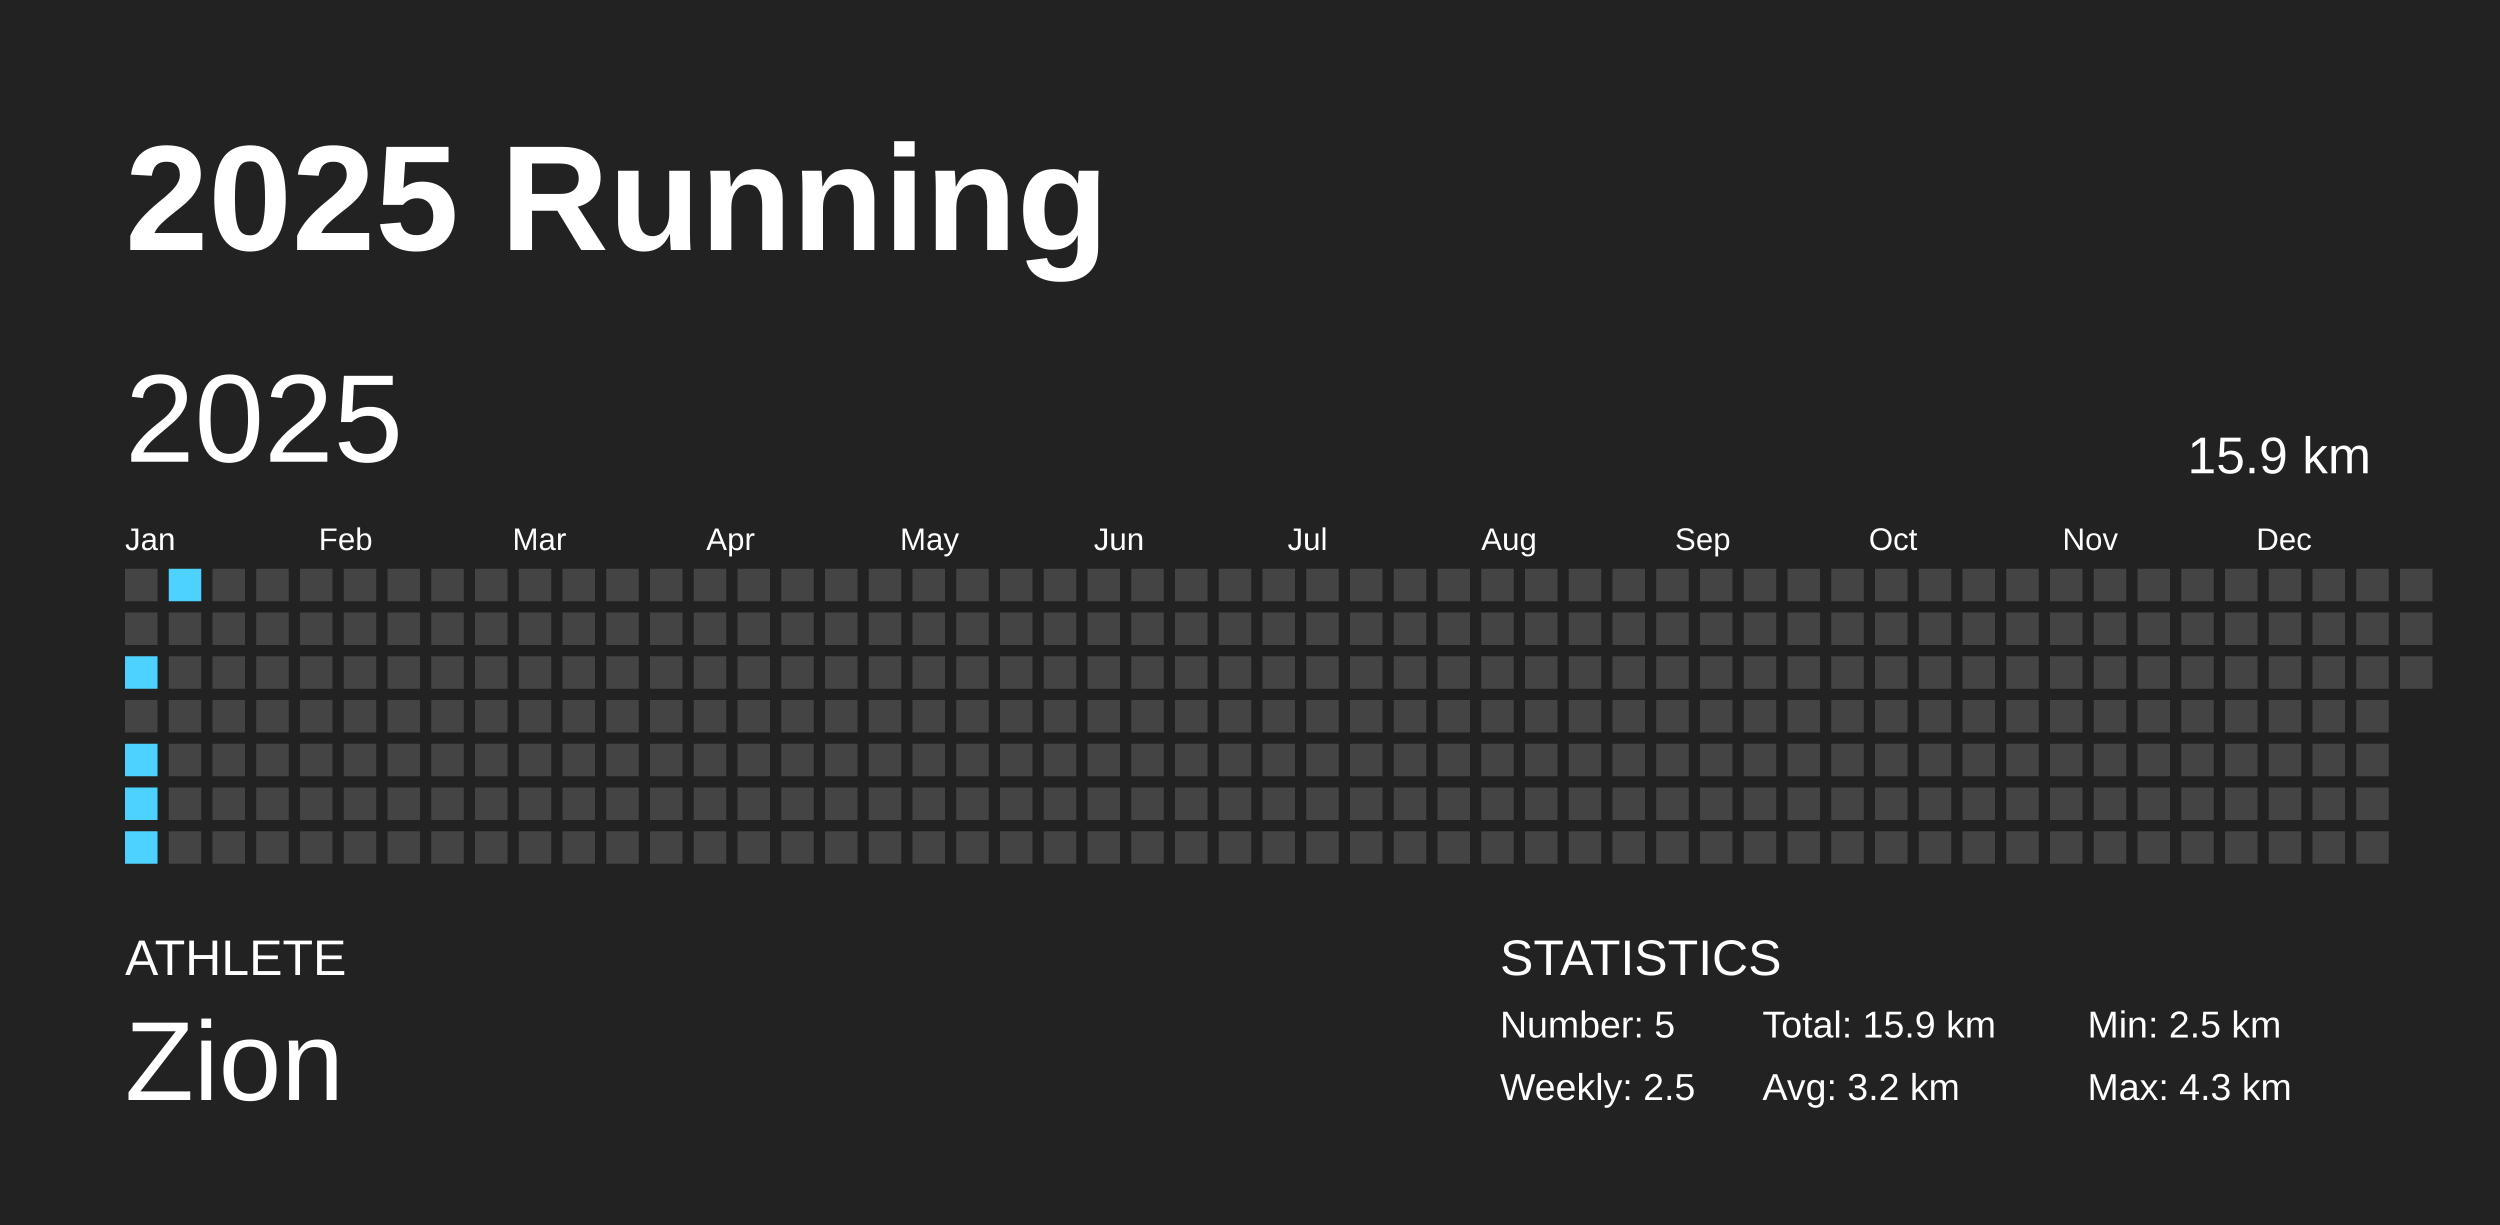
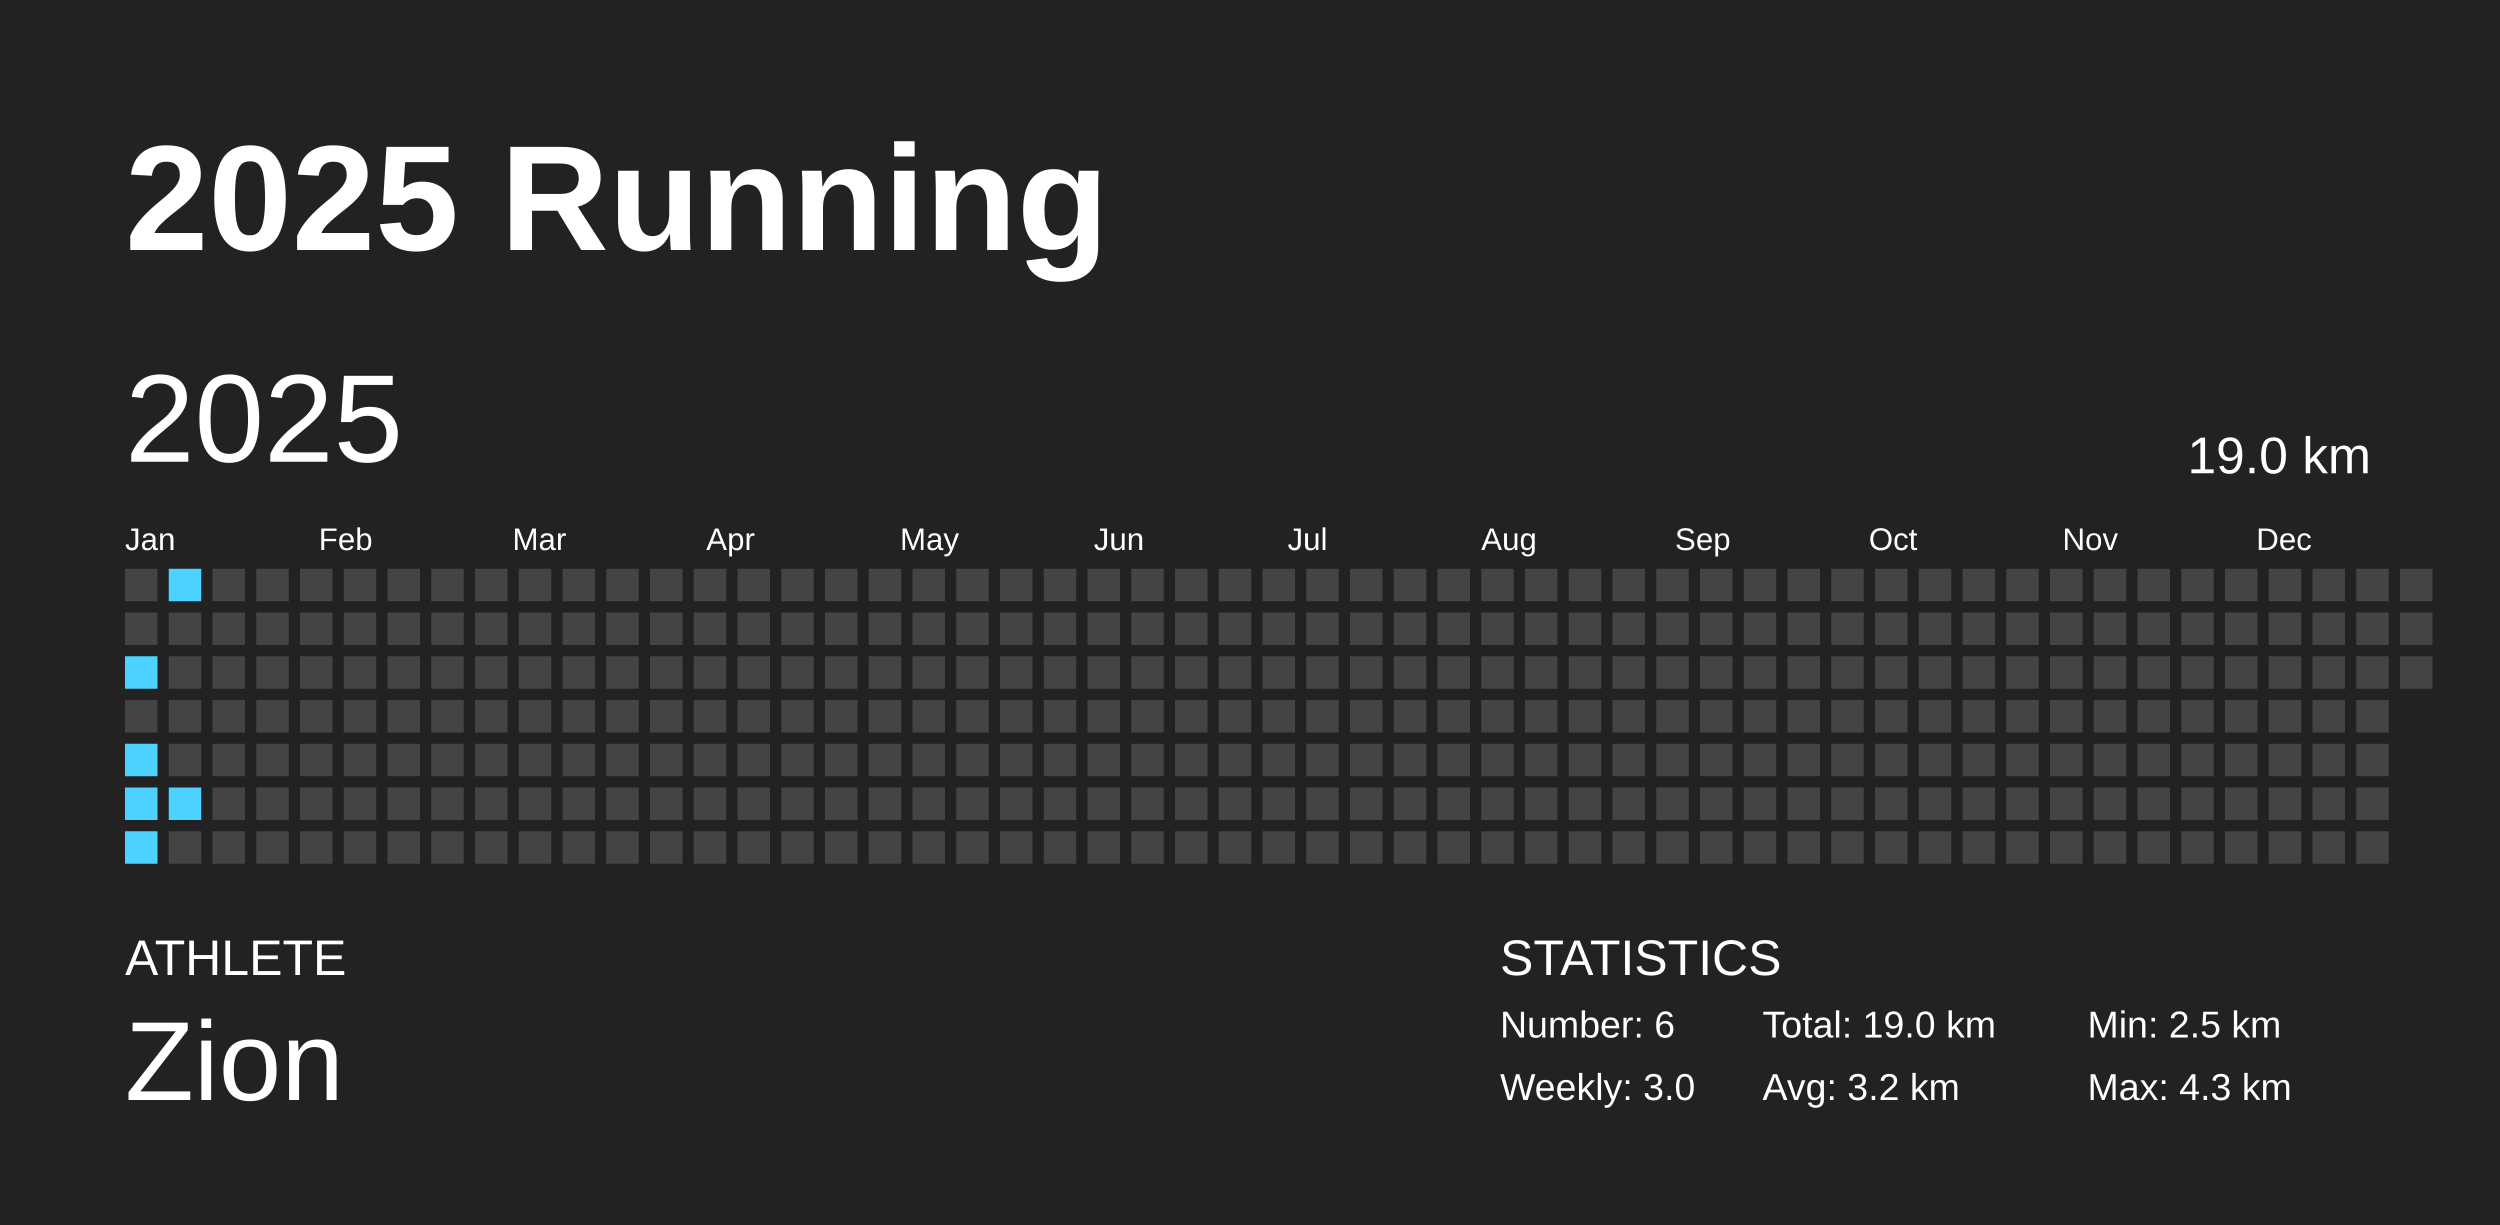
<svg xmlns="http://www.w3.org/2000/svg" baseProfile="full" height="98mm" version="1.1" viewBox="0,0,200,98" width="200mm">
  <defs />
  <rect fill="#222222" height="98" width="200" x="0" y="0" />
  <text fill="#FFFFFF" style="font-size:12px; font-family:Arial; font-weight:bold;" x="10" y="20">2025 Running</text>
  <text fill="#FFFFFF" style="font-size:4px; font-family:Arial" x="10" y="78">ATHLETE</text>
  <text fill="#FFFFFF" style="font-size:9px; font-family:Arial" x="10" y="88">Zion</text>
  <text fill="#FFFFFF" style="font-size:4px; font-family:Arial" x="120" y="78">STATISTICS</text>
-   <text fill="#FFFFFF" style="font-size:3px; font-family:Arial" x="120" y="83">Number: 5</text>
-   <text fill="#FFFFFF" style="font-size:3px; font-family:Arial" x="120" y="88">Weekly: 2.5</text>
-   <text fill="#FFFFFF" style="font-size:3px; font-family:Arial" x="141" y="83">Total: 15.9 km</text>
+   <text fill="#FFFFFF" style="font-size:3px; font-family:Arial" x="120" y="83">Number: 6</text>
+   <text fill="#FFFFFF" style="font-size:3px; font-family:Arial" x="120" y="88">Weekly: 3.0</text>
+   <text fill="#FFFFFF" style="font-size:3px; font-family:Arial" x="141" y="83">Total: 19.0 km</text>
  <text fill="#FFFFFF" style="font-size:3px; font-family:Arial" x="141" y="88">Avg: 3.2 km</text>
  <text fill="#FFFFFF" style="font-size:3px; font-family:Arial" x="167" y="83">Min: 2.5 km</text>
  <text fill="#FFFFFF" style="font-size:3px; font-family:Arial" x="167" y="88">Max: 4.3 km</text>
  <text dominant-baseline="hanging" fill="#FFFFFF" style="font-size:10.0px; font-family:Arial;" x="10" y="30">2025</text>
-   <text dominant-baseline="hanging" fill="#FFFFFF" style="font-size:4.125px; font-family:Arial;" x="175" y="35">15.9 km</text>
+   <text dominant-baseline="hanging" fill="#FFFFFF" style="font-size:4.125px; font-family:Arial;" x="175" y="35">19.0 km</text>
  <text fill="#FFFFFF" style="font-size:2.5px; font-family:Arial" x="10.0" y="44">Jan</text>
  <text fill="#FFFFFF" style="font-size:2.5px; font-family:Arial" x="25.5" y="44">Feb</text>
  <text fill="#FFFFFF" style="font-size:2.5px; font-family:Arial" x="41.0" y="44">Mar</text>
  <text fill="#FFFFFF" style="font-size:2.5px; font-family:Arial" x="56.5" y="44">Apr</text>
  <text fill="#FFFFFF" style="font-size:2.5px; font-family:Arial" x="72.0" y="44">May</text>
  <text fill="#FFFFFF" style="font-size:2.5px; font-family:Arial" x="87.5" y="44">Jun</text>
  <text fill="#FFFFFF" style="font-size:2.5px; font-family:Arial" x="103.0" y="44">Jul</text>
  <text fill="#FFFFFF" style="font-size:2.5px; font-family:Arial" x="118.5" y="44">Aug</text>
  <text fill="#FFFFFF" style="font-size:2.5px; font-family:Arial" x="134.0" y="44">Sep</text>
  <text fill="#FFFFFF" style="font-size:2.5px; font-family:Arial" x="149.5" y="44">Oct</text>
  <text fill="#FFFFFF" style="font-size:2.5px; font-family:Arial" x="165.0" y="44">Nov</text>
  <text fill="#FFFFFF" style="font-size:2.5px; font-family:Arial" x="180.5" y="44">Dec</text>
  <rect fill="#444444" height="2.6" width="2.6" x="10.0" y="45.5" />
  <rect fill="#444444" height="2.6" width="2.6" x="10.0" y="49.0" />
  <rect fill="#4dd2ff" height="2.6" width="2.6" x="10.0" y="52.5" />
  <rect fill="#444444" height="2.6" width="2.6" x="10.0" y="56.0" />
  <rect fill="#4dd2ff" height="2.6" width="2.6" x="10.0" y="59.5" />
  <rect fill="#4dd2ff" height="2.6" width="2.6" x="10.0" y="63.0" />
  <rect fill="#4dd2ff" height="2.6" width="2.6" x="10.0" y="66.5" />
  <rect fill="#4dd2ff" height="2.6" width="2.6" x="13.5" y="45.5" />
  <rect fill="#444444" height="2.6" width="2.6" x="13.5" y="49.0" />
  <rect fill="#444444" height="2.6" width="2.6" x="13.5" y="52.5" />
  <rect fill="#444444" height="2.6" width="2.6" x="13.5" y="56.0" />
  <rect fill="#444444" height="2.6" width="2.6" x="13.5" y="59.5" />
-   <rect fill="#444444" height="2.6" width="2.6" x="13.5" y="63.0" />
+   <rect fill="#4dd2ff" height="2.6" width="2.6" x="13.5" y="63.0" />
  <rect fill="#444444" height="2.6" width="2.6" x="13.5" y="66.5" />
  <rect fill="#444444" height="2.6" width="2.6" x="17.0" y="45.5" />
  <rect fill="#444444" height="2.6" width="2.6" x="17.0" y="49.0" />
  <rect fill="#444444" height="2.6" width="2.6" x="17.0" y="52.5" />
  <rect fill="#444444" height="2.6" width="2.6" x="17.0" y="56.0" />
  <rect fill="#444444" height="2.6" width="2.6" x="17.0" y="59.5" />
  <rect fill="#444444" height="2.6" width="2.6" x="17.0" y="63.0" />
  <rect fill="#444444" height="2.6" width="2.6" x="17.0" y="66.5" />
  <rect fill="#444444" height="2.6" width="2.6" x="20.5" y="45.5" />
  <rect fill="#444444" height="2.6" width="2.6" x="20.5" y="49.0" />
  <rect fill="#444444" height="2.6" width="2.6" x="20.5" y="52.5" />
  <rect fill="#444444" height="2.6" width="2.6" x="20.5" y="56.0" />
  <rect fill="#444444" height="2.6" width="2.6" x="20.5" y="59.5" />
  <rect fill="#444444" height="2.6" width="2.6" x="20.5" y="63.0" />
  <rect fill="#444444" height="2.6" width="2.6" x="20.5" y="66.5" />
  <rect fill="#444444" height="2.6" width="2.6" x="24.0" y="45.5" />
  <rect fill="#444444" height="2.6" width="2.6" x="24.0" y="49.0" />
  <rect fill="#444444" height="2.6" width="2.6" x="24.0" y="52.5" />
  <rect fill="#444444" height="2.6" width="2.6" x="24.0" y="56.0" />
  <rect fill="#444444" height="2.6" width="2.6" x="24.0" y="59.5" />
  <rect fill="#444444" height="2.6" width="2.6" x="24.0" y="63.0" />
  <rect fill="#444444" height="2.6" width="2.6" x="24.0" y="66.5" />
  <rect fill="#444444" height="2.6" width="2.6" x="27.5" y="45.5" />
  <rect fill="#444444" height="2.6" width="2.6" x="27.5" y="49.0" />
  <rect fill="#444444" height="2.6" width="2.6" x="27.5" y="52.5" />
  <rect fill="#444444" height="2.6" width="2.6" x="27.5" y="56.0" />
  <rect fill="#444444" height="2.6" width="2.6" x="27.5" y="59.5" />
  <rect fill="#444444" height="2.6" width="2.6" x="27.5" y="63.0" />
  <rect fill="#444444" height="2.6" width="2.6" x="27.5" y="66.5" />
  <rect fill="#444444" height="2.6" width="2.6" x="31.0" y="45.5" />
  <rect fill="#444444" height="2.6" width="2.6" x="31.0" y="49.0" />
  <rect fill="#444444" height="2.6" width="2.6" x="31.0" y="52.5" />
  <rect fill="#444444" height="2.6" width="2.6" x="31.0" y="56.0" />
  <rect fill="#444444" height="2.6" width="2.6" x="31.0" y="59.5" />
  <rect fill="#444444" height="2.6" width="2.6" x="31.0" y="63.0" />
  <rect fill="#444444" height="2.6" width="2.6" x="31.0" y="66.5" />
  <rect fill="#444444" height="2.6" width="2.6" x="34.5" y="45.5" />
  <rect fill="#444444" height="2.6" width="2.6" x="34.5" y="49.0" />
  <rect fill="#444444" height="2.6" width="2.6" x="34.5" y="52.5" />
  <rect fill="#444444" height="2.6" width="2.6" x="34.5" y="56.0" />
  <rect fill="#444444" height="2.6" width="2.6" x="34.5" y="59.5" />
  <rect fill="#444444" height="2.6" width="2.6" x="34.5" y="63.0" />
  <rect fill="#444444" height="2.6" width="2.6" x="34.5" y="66.5" />
  <rect fill="#444444" height="2.6" width="2.6" x="38.0" y="45.5" />
  <rect fill="#444444" height="2.6" width="2.6" x="38.0" y="49.0" />
  <rect fill="#444444" height="2.6" width="2.6" x="38.0" y="52.5" />
  <rect fill="#444444" height="2.6" width="2.6" x="38.0" y="56.0" />
  <rect fill="#444444" height="2.6" width="2.6" x="38.0" y="59.5" />
  <rect fill="#444444" height="2.6" width="2.6" x="38.0" y="63.0" />
  <rect fill="#444444" height="2.6" width="2.6" x="38.0" y="66.5" />
  <rect fill="#444444" height="2.6" width="2.6" x="41.5" y="45.5" />
  <rect fill="#444444" height="2.6" width="2.6" x="41.5" y="49.0" />
  <rect fill="#444444" height="2.6" width="2.6" x="41.5" y="52.5" />
  <rect fill="#444444" height="2.6" width="2.6" x="41.5" y="56.0" />
  <rect fill="#444444" height="2.6" width="2.6" x="41.5" y="59.5" />
  <rect fill="#444444" height="2.6" width="2.6" x="41.5" y="63.0" />
  <rect fill="#444444" height="2.6" width="2.6" x="41.5" y="66.5" />
  <rect fill="#444444" height="2.6" width="2.6" x="45.0" y="45.5" />
  <rect fill="#444444" height="2.6" width="2.6" x="45.0" y="49.0" />
  <rect fill="#444444" height="2.6" width="2.6" x="45.0" y="52.5" />
  <rect fill="#444444" height="2.6" width="2.6" x="45.0" y="56.0" />
  <rect fill="#444444" height="2.6" width="2.6" x="45.0" y="59.5" />
  <rect fill="#444444" height="2.6" width="2.6" x="45.0" y="63.0" />
  <rect fill="#444444" height="2.6" width="2.6" x="45.0" y="66.5" />
  <rect fill="#444444" height="2.6" width="2.6" x="48.5" y="45.5" />
  <rect fill="#444444" height="2.6" width="2.6" x="48.5" y="49.0" />
  <rect fill="#444444" height="2.6" width="2.6" x="48.5" y="52.5" />
  <rect fill="#444444" height="2.6" width="2.6" x="48.5" y="56.0" />
  <rect fill="#444444" height="2.6" width="2.6" x="48.5" y="59.5" />
  <rect fill="#444444" height="2.6" width="2.6" x="48.5" y="63.0" />
  <rect fill="#444444" height="2.6" width="2.6" x="48.5" y="66.5" />
  <rect fill="#444444" height="2.6" width="2.6" x="52.0" y="45.5" />
  <rect fill="#444444" height="2.6" width="2.6" x="52.0" y="49.0" />
  <rect fill="#444444" height="2.6" width="2.6" x="52.0" y="52.5" />
  <rect fill="#444444" height="2.6" width="2.6" x="52.0" y="56.0" />
  <rect fill="#444444" height="2.6" width="2.6" x="52.0" y="59.5" />
  <rect fill="#444444" height="2.6" width="2.6" x="52.0" y="63.0" />
  <rect fill="#444444" height="2.6" width="2.6" x="52.0" y="66.5" />
  <rect fill="#444444" height="2.6" width="2.6" x="55.5" y="45.5" />
  <rect fill="#444444" height="2.6" width="2.6" x="55.5" y="49.0" />
  <rect fill="#444444" height="2.6" width="2.6" x="55.5" y="52.5" />
  <rect fill="#444444" height="2.6" width="2.6" x="55.5" y="56.0" />
  <rect fill="#444444" height="2.6" width="2.6" x="55.5" y="59.5" />
  <rect fill="#444444" height="2.6" width="2.6" x="55.5" y="63.0" />
  <rect fill="#444444" height="2.6" width="2.6" x="55.5" y="66.5" />
  <rect fill="#444444" height="2.6" width="2.6" x="59.0" y="45.5" />
  <rect fill="#444444" height="2.6" width="2.6" x="59.0" y="49.0" />
  <rect fill="#444444" height="2.6" width="2.6" x="59.0" y="52.5" />
  <rect fill="#444444" height="2.6" width="2.6" x="59.0" y="56.0" />
  <rect fill="#444444" height="2.6" width="2.6" x="59.0" y="59.5" />
  <rect fill="#444444" height="2.6" width="2.6" x="59.0" y="63.0" />
  <rect fill="#444444" height="2.6" width="2.6" x="59.0" y="66.5" />
  <rect fill="#444444" height="2.6" width="2.6" x="62.5" y="45.5" />
  <rect fill="#444444" height="2.6" width="2.6" x="62.5" y="49.0" />
  <rect fill="#444444" height="2.6" width="2.6" x="62.5" y="52.5" />
  <rect fill="#444444" height="2.6" width="2.6" x="62.5" y="56.0" />
  <rect fill="#444444" height="2.6" width="2.6" x="62.5" y="59.5" />
  <rect fill="#444444" height="2.6" width="2.6" x="62.5" y="63.0" />
  <rect fill="#444444" height="2.6" width="2.6" x="62.5" y="66.5" />
  <rect fill="#444444" height="2.6" width="2.6" x="66.0" y="45.5" />
  <rect fill="#444444" height="2.6" width="2.6" x="66.0" y="49.0" />
  <rect fill="#444444" height="2.6" width="2.6" x="66.0" y="52.5" />
  <rect fill="#444444" height="2.6" width="2.6" x="66.0" y="56.0" />
  <rect fill="#444444" height="2.6" width="2.6" x="66.0" y="59.5" />
  <rect fill="#444444" height="2.6" width="2.6" x="66.0" y="63.0" />
  <rect fill="#444444" height="2.6" width="2.6" x="66.0" y="66.5" />
  <rect fill="#444444" height="2.6" width="2.6" x="69.5" y="45.5" />
  <rect fill="#444444" height="2.6" width="2.6" x="69.5" y="49.0" />
  <rect fill="#444444" height="2.6" width="2.6" x="69.5" y="52.5" />
  <rect fill="#444444" height="2.6" width="2.6" x="69.5" y="56.0" />
  <rect fill="#444444" height="2.6" width="2.6" x="69.5" y="59.5" />
  <rect fill="#444444" height="2.6" width="2.6" x="69.5" y="63.0" />
  <rect fill="#444444" height="2.6" width="2.6" x="69.5" y="66.5" />
  <rect fill="#444444" height="2.6" width="2.6" x="73.0" y="45.5" />
  <rect fill="#444444" height="2.6" width="2.6" x="73.0" y="49.0" />
  <rect fill="#444444" height="2.6" width="2.6" x="73.0" y="52.5" />
  <rect fill="#444444" height="2.6" width="2.6" x="73.0" y="56.0" />
  <rect fill="#444444" height="2.6" width="2.6" x="73.0" y="59.5" />
  <rect fill="#444444" height="2.6" width="2.6" x="73.0" y="63.0" />
  <rect fill="#444444" height="2.6" width="2.6" x="73.0" y="66.5" />
  <rect fill="#444444" height="2.6" width="2.6" x="76.5" y="45.5" />
  <rect fill="#444444" height="2.6" width="2.6" x="76.5" y="49.0" />
  <rect fill="#444444" height="2.6" width="2.6" x="76.5" y="52.5" />
  <rect fill="#444444" height="2.6" width="2.6" x="76.5" y="56.0" />
  <rect fill="#444444" height="2.6" width="2.6" x="76.5" y="59.5" />
  <rect fill="#444444" height="2.6" width="2.6" x="76.5" y="63.0" />
  <rect fill="#444444" height="2.6" width="2.6" x="76.5" y="66.5" />
  <rect fill="#444444" height="2.6" width="2.6" x="80.0" y="45.5" />
  <rect fill="#444444" height="2.6" width="2.6" x="80.0" y="49.0" />
  <rect fill="#444444" height="2.6" width="2.6" x="80.0" y="52.5" />
  <rect fill="#444444" height="2.6" width="2.6" x="80.0" y="56.0" />
  <rect fill="#444444" height="2.6" width="2.6" x="80.0" y="59.5" />
  <rect fill="#444444" height="2.6" width="2.6" x="80.0" y="63.0" />
  <rect fill="#444444" height="2.6" width="2.6" x="80.0" y="66.5" />
  <rect fill="#444444" height="2.6" width="2.6" x="83.5" y="45.5" />
  <rect fill="#444444" height="2.6" width="2.6" x="83.5" y="49.0" />
  <rect fill="#444444" height="2.6" width="2.6" x="83.5" y="52.5" />
  <rect fill="#444444" height="2.6" width="2.6" x="83.5" y="56.0" />
  <rect fill="#444444" height="2.6" width="2.6" x="83.5" y="59.5" />
  <rect fill="#444444" height="2.6" width="2.6" x="83.5" y="63.0" />
  <rect fill="#444444" height="2.6" width="2.6" x="83.5" y="66.5" />
  <rect fill="#444444" height="2.6" width="2.6" x="87.0" y="45.5" />
  <rect fill="#444444" height="2.6" width="2.6" x="87.0" y="49.0" />
  <rect fill="#444444" height="2.6" width="2.6" x="87.0" y="52.5" />
  <rect fill="#444444" height="2.6" width="2.6" x="87.0" y="56.0" />
  <rect fill="#444444" height="2.6" width="2.6" x="87.0" y="59.5" />
  <rect fill="#444444" height="2.6" width="2.6" x="87.0" y="63.0" />
  <rect fill="#444444" height="2.6" width="2.6" x="87.0" y="66.5" />
  <rect fill="#444444" height="2.6" width="2.6" x="90.5" y="45.5" />
  <rect fill="#444444" height="2.6" width="2.6" x="90.5" y="49.0" />
  <rect fill="#444444" height="2.6" width="2.6" x="90.5" y="52.5" />
  <rect fill="#444444" height="2.6" width="2.6" x="90.5" y="56.0" />
  <rect fill="#444444" height="2.6" width="2.6" x="90.5" y="59.5" />
  <rect fill="#444444" height="2.6" width="2.6" x="90.5" y="63.0" />
  <rect fill="#444444" height="2.6" width="2.6" x="90.5" y="66.5" />
  <rect fill="#444444" height="2.6" width="2.6" x="94.0" y="45.5" />
  <rect fill="#444444" height="2.6" width="2.6" x="94.0" y="49.0" />
  <rect fill="#444444" height="2.6" width="2.6" x="94.0" y="52.5" />
  <rect fill="#444444" height="2.6" width="2.6" x="94.0" y="56.0" />
  <rect fill="#444444" height="2.6" width="2.6" x="94.0" y="59.5" />
  <rect fill="#444444" height="2.6" width="2.6" x="94.0" y="63.0" />
  <rect fill="#444444" height="2.6" width="2.6" x="94.0" y="66.5" />
  <rect fill="#444444" height="2.6" width="2.6" x="97.5" y="45.5" />
  <rect fill="#444444" height="2.6" width="2.6" x="97.5" y="49.0" />
  <rect fill="#444444" height="2.6" width="2.6" x="97.5" y="52.5" />
  <rect fill="#444444" height="2.6" width="2.6" x="97.5" y="56.0" />
  <rect fill="#444444" height="2.6" width="2.6" x="97.5" y="59.5" />
  <rect fill="#444444" height="2.6" width="2.6" x="97.5" y="63.0" />
  <rect fill="#444444" height="2.6" width="2.6" x="97.5" y="66.5" />
  <rect fill="#444444" height="2.6" width="2.6" x="101.0" y="45.5" />
  <rect fill="#444444" height="2.6" width="2.6" x="101.0" y="49.0" />
  <rect fill="#444444" height="2.6" width="2.6" x="101.0" y="52.5" />
  <rect fill="#444444" height="2.6" width="2.6" x="101.0" y="56.0" />
  <rect fill="#444444" height="2.6" width="2.6" x="101.0" y="59.5" />
  <rect fill="#444444" height="2.6" width="2.6" x="101.0" y="63.0" />
  <rect fill="#444444" height="2.6" width="2.6" x="101.0" y="66.5" />
  <rect fill="#444444" height="2.6" width="2.6" x="104.5" y="45.5" />
  <rect fill="#444444" height="2.6" width="2.6" x="104.5" y="49.0" />
  <rect fill="#444444" height="2.6" width="2.6" x="104.5" y="52.5" />
  <rect fill="#444444" height="2.6" width="2.6" x="104.5" y="56.0" />
  <rect fill="#444444" height="2.6" width="2.6" x="104.5" y="59.5" />
  <rect fill="#444444" height="2.6" width="2.6" x="104.5" y="63.0" />
  <rect fill="#444444" height="2.6" width="2.6" x="104.5" y="66.5" />
  <rect fill="#444444" height="2.6" width="2.6" x="108.0" y="45.5" />
  <rect fill="#444444" height="2.6" width="2.6" x="108.0" y="49.0" />
  <rect fill="#444444" height="2.6" width="2.6" x="108.0" y="52.5" />
  <rect fill="#444444" height="2.6" width="2.6" x="108.0" y="56.0" />
  <rect fill="#444444" height="2.6" width="2.6" x="108.0" y="59.5" />
  <rect fill="#444444" height="2.6" width="2.6" x="108.0" y="63.0" />
  <rect fill="#444444" height="2.6" width="2.6" x="108.0" y="66.5" />
  <rect fill="#444444" height="2.6" width="2.6" x="111.5" y="45.5" />
  <rect fill="#444444" height="2.6" width="2.6" x="111.5" y="49.0" />
  <rect fill="#444444" height="2.6" width="2.6" x="111.5" y="52.5" />
  <rect fill="#444444" height="2.6" width="2.6" x="111.5" y="56.0" />
  <rect fill="#444444" height="2.6" width="2.6" x="111.5" y="59.5" />
  <rect fill="#444444" height="2.6" width="2.6" x="111.5" y="63.0" />
  <rect fill="#444444" height="2.6" width="2.6" x="111.5" y="66.5" />
  <rect fill="#444444" height="2.6" width="2.6" x="115.0" y="45.5" />
  <rect fill="#444444" height="2.6" width="2.6" x="115.0" y="49.0" />
  <rect fill="#444444" height="2.6" width="2.6" x="115.0" y="52.5" />
  <rect fill="#444444" height="2.6" width="2.6" x="115.0" y="56.0" />
  <rect fill="#444444" height="2.6" width="2.6" x="115.0" y="59.5" />
  <rect fill="#444444" height="2.6" width="2.6" x="115.0" y="63.0" />
  <rect fill="#444444" height="2.6" width="2.6" x="115.0" y="66.5" />
  <rect fill="#444444" height="2.6" width="2.6" x="118.5" y="45.5" />
  <rect fill="#444444" height="2.6" width="2.6" x="118.5" y="49.0" />
  <rect fill="#444444" height="2.6" width="2.6" x="118.5" y="52.5" />
  <rect fill="#444444" height="2.6" width="2.6" x="118.5" y="56.0" />
  <rect fill="#444444" height="2.6" width="2.6" x="118.5" y="59.5" />
  <rect fill="#444444" height="2.6" width="2.6" x="118.5" y="63.0" />
  <rect fill="#444444" height="2.6" width="2.6" x="118.5" y="66.5" />
  <rect fill="#444444" height="2.6" width="2.6" x="122.0" y="45.5" />
  <rect fill="#444444" height="2.6" width="2.6" x="122.0" y="49.0" />
  <rect fill="#444444" height="2.6" width="2.6" x="122.0" y="52.5" />
  <rect fill="#444444" height="2.6" width="2.6" x="122.0" y="56.0" />
  <rect fill="#444444" height="2.6" width="2.6" x="122.0" y="59.5" />
  <rect fill="#444444" height="2.6" width="2.6" x="122.0" y="63.0" />
  <rect fill="#444444" height="2.6" width="2.6" x="122.0" y="66.5" />
  <rect fill="#444444" height="2.6" width="2.6" x="125.5" y="45.5" />
  <rect fill="#444444" height="2.6" width="2.6" x="125.5" y="49.0" />
  <rect fill="#444444" height="2.6" width="2.6" x="125.5" y="52.5" />
  <rect fill="#444444" height="2.6" width="2.6" x="125.5" y="56.0" />
  <rect fill="#444444" height="2.6" width="2.6" x="125.5" y="59.5" />
  <rect fill="#444444" height="2.6" width="2.6" x="125.5" y="63.0" />
  <rect fill="#444444" height="2.6" width="2.6" x="125.5" y="66.5" />
  <rect fill="#444444" height="2.6" width="2.6" x="129.0" y="45.5" />
  <rect fill="#444444" height="2.6" width="2.6" x="129.0" y="49.0" />
  <rect fill="#444444" height="2.6" width="2.6" x="129.0" y="52.5" />
  <rect fill="#444444" height="2.6" width="2.6" x="129.0" y="56.0" />
  <rect fill="#444444" height="2.6" width="2.6" x="129.0" y="59.5" />
  <rect fill="#444444" height="2.6" width="2.6" x="129.0" y="63.0" />
  <rect fill="#444444" height="2.6" width="2.6" x="129.0" y="66.5" />
  <rect fill="#444444" height="2.6" width="2.6" x="132.5" y="45.5" />
  <rect fill="#444444" height="2.6" width="2.6" x="132.5" y="49.0" />
  <rect fill="#444444" height="2.6" width="2.6" x="132.5" y="52.5" />
  <rect fill="#444444" height="2.6" width="2.6" x="132.5" y="56.0" />
  <rect fill="#444444" height="2.6" width="2.6" x="132.5" y="59.5" />
  <rect fill="#444444" height="2.6" width="2.6" x="132.5" y="63.0" />
  <rect fill="#444444" height="2.6" width="2.6" x="132.5" y="66.5" />
  <rect fill="#444444" height="2.6" width="2.6" x="136.0" y="45.5" />
  <rect fill="#444444" height="2.6" width="2.6" x="136.0" y="49.0" />
  <rect fill="#444444" height="2.6" width="2.6" x="136.0" y="52.5" />
  <rect fill="#444444" height="2.6" width="2.6" x="136.0" y="56.0" />
  <rect fill="#444444" height="2.6" width="2.6" x="136.0" y="59.5" />
  <rect fill="#444444" height="2.6" width="2.6" x="136.0" y="63.0" />
  <rect fill="#444444" height="2.6" width="2.6" x="136.0" y="66.5" />
  <rect fill="#444444" height="2.6" width="2.6" x="139.5" y="45.5" />
  <rect fill="#444444" height="2.6" width="2.6" x="139.5" y="49.0" />
  <rect fill="#444444" height="2.6" width="2.6" x="139.5" y="52.5" />
  <rect fill="#444444" height="2.6" width="2.6" x="139.5" y="56.0" />
  <rect fill="#444444" height="2.6" width="2.6" x="139.5" y="59.5" />
  <rect fill="#444444" height="2.6" width="2.6" x="139.5" y="63.0" />
  <rect fill="#444444" height="2.6" width="2.6" x="139.5" y="66.5" />
  <rect fill="#444444" height="2.6" width="2.6" x="143.0" y="45.5" />
  <rect fill="#444444" height="2.6" width="2.6" x="143.0" y="49.0" />
  <rect fill="#444444" height="2.6" width="2.6" x="143.0" y="52.5" />
  <rect fill="#444444" height="2.6" width="2.6" x="143.0" y="56.0" />
  <rect fill="#444444" height="2.6" width="2.6" x="143.0" y="59.5" />
  <rect fill="#444444" height="2.6" width="2.6" x="143.0" y="63.0" />
  <rect fill="#444444" height="2.6" width="2.6" x="143.0" y="66.5" />
  <rect fill="#444444" height="2.6" width="2.6" x="146.5" y="45.5" />
  <rect fill="#444444" height="2.6" width="2.6" x="146.5" y="49.0" />
  <rect fill="#444444" height="2.6" width="2.6" x="146.5" y="52.5" />
  <rect fill="#444444" height="2.6" width="2.6" x="146.5" y="56.0" />
  <rect fill="#444444" height="2.6" width="2.6" x="146.5" y="59.5" />
  <rect fill="#444444" height="2.6" width="2.6" x="146.5" y="63.0" />
  <rect fill="#444444" height="2.6" width="2.6" x="146.5" y="66.5" />
  <rect fill="#444444" height="2.6" width="2.6" x="150.0" y="45.5" />
  <rect fill="#444444" height="2.6" width="2.6" x="150.0" y="49.0" />
  <rect fill="#444444" height="2.6" width="2.6" x="150.0" y="52.5" />
  <rect fill="#444444" height="2.6" width="2.6" x="150.0" y="56.0" />
  <rect fill="#444444" height="2.6" width="2.6" x="150.0" y="59.5" />
  <rect fill="#444444" height="2.6" width="2.6" x="150.0" y="63.0" />
  <rect fill="#444444" height="2.6" width="2.6" x="150.0" y="66.5" />
  <rect fill="#444444" height="2.6" width="2.6" x="153.5" y="45.5" />
  <rect fill="#444444" height="2.6" width="2.6" x="153.5" y="49.0" />
  <rect fill="#444444" height="2.6" width="2.6" x="153.5" y="52.5" />
  <rect fill="#444444" height="2.6" width="2.6" x="153.5" y="56.0" />
  <rect fill="#444444" height="2.6" width="2.6" x="153.5" y="59.5" />
  <rect fill="#444444" height="2.6" width="2.6" x="153.5" y="63.0" />
  <rect fill="#444444" height="2.6" width="2.6" x="153.5" y="66.5" />
  <rect fill="#444444" height="2.6" width="2.6" x="157.0" y="45.5" />
  <rect fill="#444444" height="2.6" width="2.6" x="157.0" y="49.0" />
  <rect fill="#444444" height="2.6" width="2.6" x="157.0" y="52.5" />
  <rect fill="#444444" height="2.6" width="2.6" x="157.0" y="56.0" />
  <rect fill="#444444" height="2.6" width="2.6" x="157.0" y="59.5" />
  <rect fill="#444444" height="2.6" width="2.6" x="157.0" y="63.0" />
  <rect fill="#444444" height="2.6" width="2.6" x="157.0" y="66.5" />
  <rect fill="#444444" height="2.6" width="2.6" x="160.5" y="45.5" />
  <rect fill="#444444" height="2.6" width="2.6" x="160.5" y="49.0" />
  <rect fill="#444444" height="2.6" width="2.6" x="160.5" y="52.5" />
  <rect fill="#444444" height="2.6" width="2.6" x="160.5" y="56.0" />
  <rect fill="#444444" height="2.6" width="2.6" x="160.5" y="59.5" />
  <rect fill="#444444" height="2.6" width="2.6" x="160.5" y="63.0" />
  <rect fill="#444444" height="2.6" width="2.6" x="160.5" y="66.5" />
  <rect fill="#444444" height="2.6" width="2.6" x="164.0" y="45.5" />
  <rect fill="#444444" height="2.6" width="2.6" x="164.0" y="49.0" />
  <rect fill="#444444" height="2.6" width="2.6" x="164.0" y="52.5" />
  <rect fill="#444444" height="2.6" width="2.6" x="164.0" y="56.0" />
  <rect fill="#444444" height="2.6" width="2.6" x="164.0" y="59.5" />
  <rect fill="#444444" height="2.6" width="2.6" x="164.0" y="63.0" />
  <rect fill="#444444" height="2.6" width="2.6" x="164.0" y="66.5" />
  <rect fill="#444444" height="2.6" width="2.6" x="167.5" y="45.5" />
  <rect fill="#444444" height="2.6" width="2.6" x="167.5" y="49.0" />
  <rect fill="#444444" height="2.6" width="2.6" x="167.5" y="52.5" />
  <rect fill="#444444" height="2.6" width="2.6" x="167.5" y="56.0" />
  <rect fill="#444444" height="2.6" width="2.6" x="167.5" y="59.5" />
  <rect fill="#444444" height="2.6" width="2.6" x="167.5" y="63.0" />
  <rect fill="#444444" height="2.6" width="2.6" x="167.5" y="66.5" />
  <rect fill="#444444" height="2.6" width="2.6" x="171.0" y="45.5" />
  <rect fill="#444444" height="2.6" width="2.6" x="171.0" y="49.0" />
  <rect fill="#444444" height="2.6" width="2.6" x="171.0" y="52.5" />
  <rect fill="#444444" height="2.6" width="2.6" x="171.0" y="56.0" />
  <rect fill="#444444" height="2.6" width="2.6" x="171.0" y="59.5" />
  <rect fill="#444444" height="2.6" width="2.6" x="171.0" y="63.0" />
  <rect fill="#444444" height="2.6" width="2.6" x="171.0" y="66.5" />
  <rect fill="#444444" height="2.6" width="2.6" x="174.5" y="45.5" />
  <rect fill="#444444" height="2.6" width="2.6" x="174.5" y="49.0" />
  <rect fill="#444444" height="2.6" width="2.6" x="174.5" y="52.5" />
  <rect fill="#444444" height="2.6" width="2.6" x="174.5" y="56.0" />
  <rect fill="#444444" height="2.6" width="2.6" x="174.5" y="59.5" />
  <rect fill="#444444" height="2.6" width="2.6" x="174.5" y="63.0" />
  <rect fill="#444444" height="2.6" width="2.6" x="174.5" y="66.5" />
  <rect fill="#444444" height="2.6" width="2.6" x="178.0" y="45.5" />
  <rect fill="#444444" height="2.6" width="2.6" x="178.0" y="49.0" />
  <rect fill="#444444" height="2.6" width="2.6" x="178.0" y="52.5" />
  <rect fill="#444444" height="2.6" width="2.6" x="178.0" y="56.0" />
  <rect fill="#444444" height="2.6" width="2.6" x="178.0" y="59.5" />
  <rect fill="#444444" height="2.6" width="2.6" x="178.0" y="63.0" />
  <rect fill="#444444" height="2.6" width="2.6" x="178.0" y="66.5" />
  <rect fill="#444444" height="2.6" width="2.6" x="181.5" y="45.5" />
  <rect fill="#444444" height="2.6" width="2.6" x="181.5" y="49.0" />
  <rect fill="#444444" height="2.6" width="2.6" x="181.5" y="52.5" />
  <rect fill="#444444" height="2.6" width="2.6" x="181.5" y="56.0" />
  <rect fill="#444444" height="2.6" width="2.6" x="181.5" y="59.5" />
  <rect fill="#444444" height="2.6" width="2.6" x="181.5" y="63.0" />
  <rect fill="#444444" height="2.6" width="2.6" x="181.5" y="66.5" />
  <rect fill="#444444" height="2.6" width="2.6" x="185.0" y="45.5" />
  <rect fill="#444444" height="2.6" width="2.6" x="185.0" y="49.0" />
  <rect fill="#444444" height="2.6" width="2.6" x="185.0" y="52.5" />
  <rect fill="#444444" height="2.6" width="2.6" x="185.0" y="56.0" />
  <rect fill="#444444" height="2.6" width="2.6" x="185.0" y="59.5" />
  <rect fill="#444444" height="2.6" width="2.6" x="185.0" y="63.0" />
  <rect fill="#444444" height="2.6" width="2.6" x="185.0" y="66.5" />
  <rect fill="#444444" height="2.6" width="2.6" x="188.5" y="45.5" />
  <rect fill="#444444" height="2.6" width="2.6" x="188.5" y="49.0" />
  <rect fill="#444444" height="2.6" width="2.6" x="188.5" y="52.5" />
  <rect fill="#444444" height="2.6" width="2.6" x="188.5" y="56.0" />
  <rect fill="#444444" height="2.6" width="2.6" x="188.5" y="59.5" />
  <rect fill="#444444" height="2.6" width="2.6" x="188.5" y="63.0" />
  <rect fill="#444444" height="2.6" width="2.6" x="188.5" y="66.5" />
  <rect fill="#444444" height="2.6" width="2.6" x="192.0" y="45.5" />
  <rect fill="#444444" height="2.6" width="2.6" x="192.0" y="49.0" />
  <rect fill="#444444" height="2.6" width="2.6" x="192.0" y="52.5" />
</svg>
